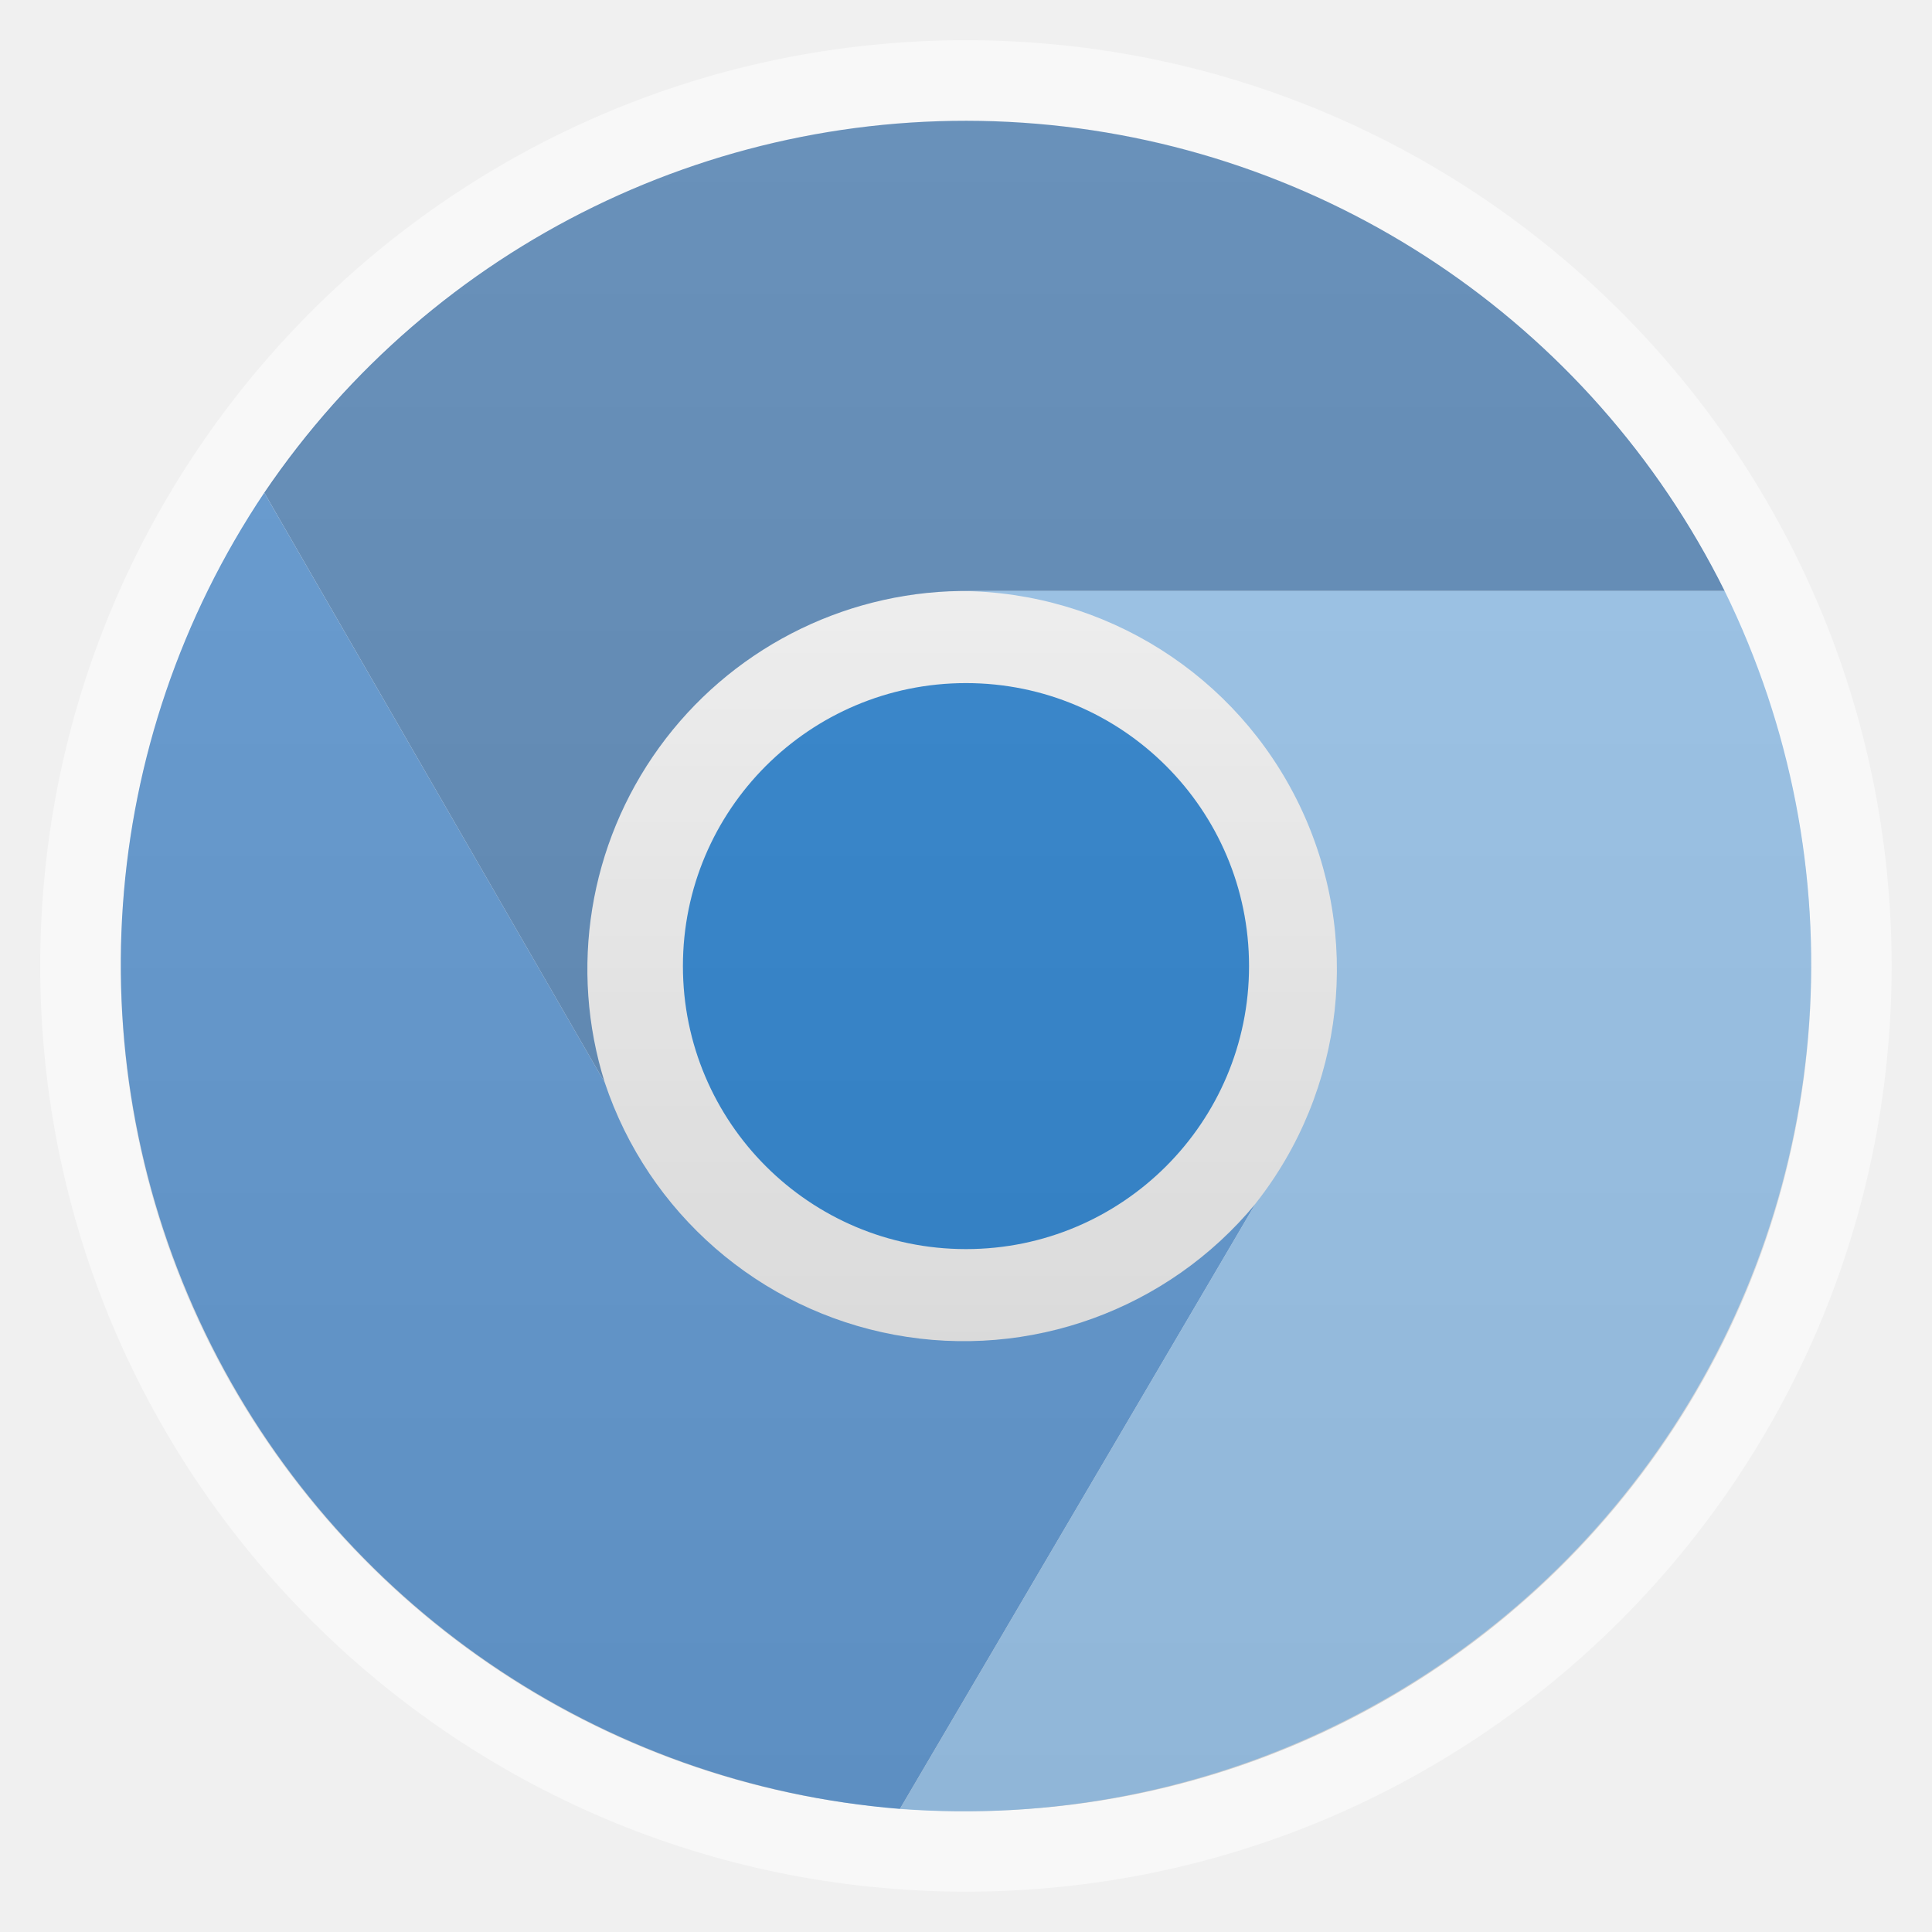
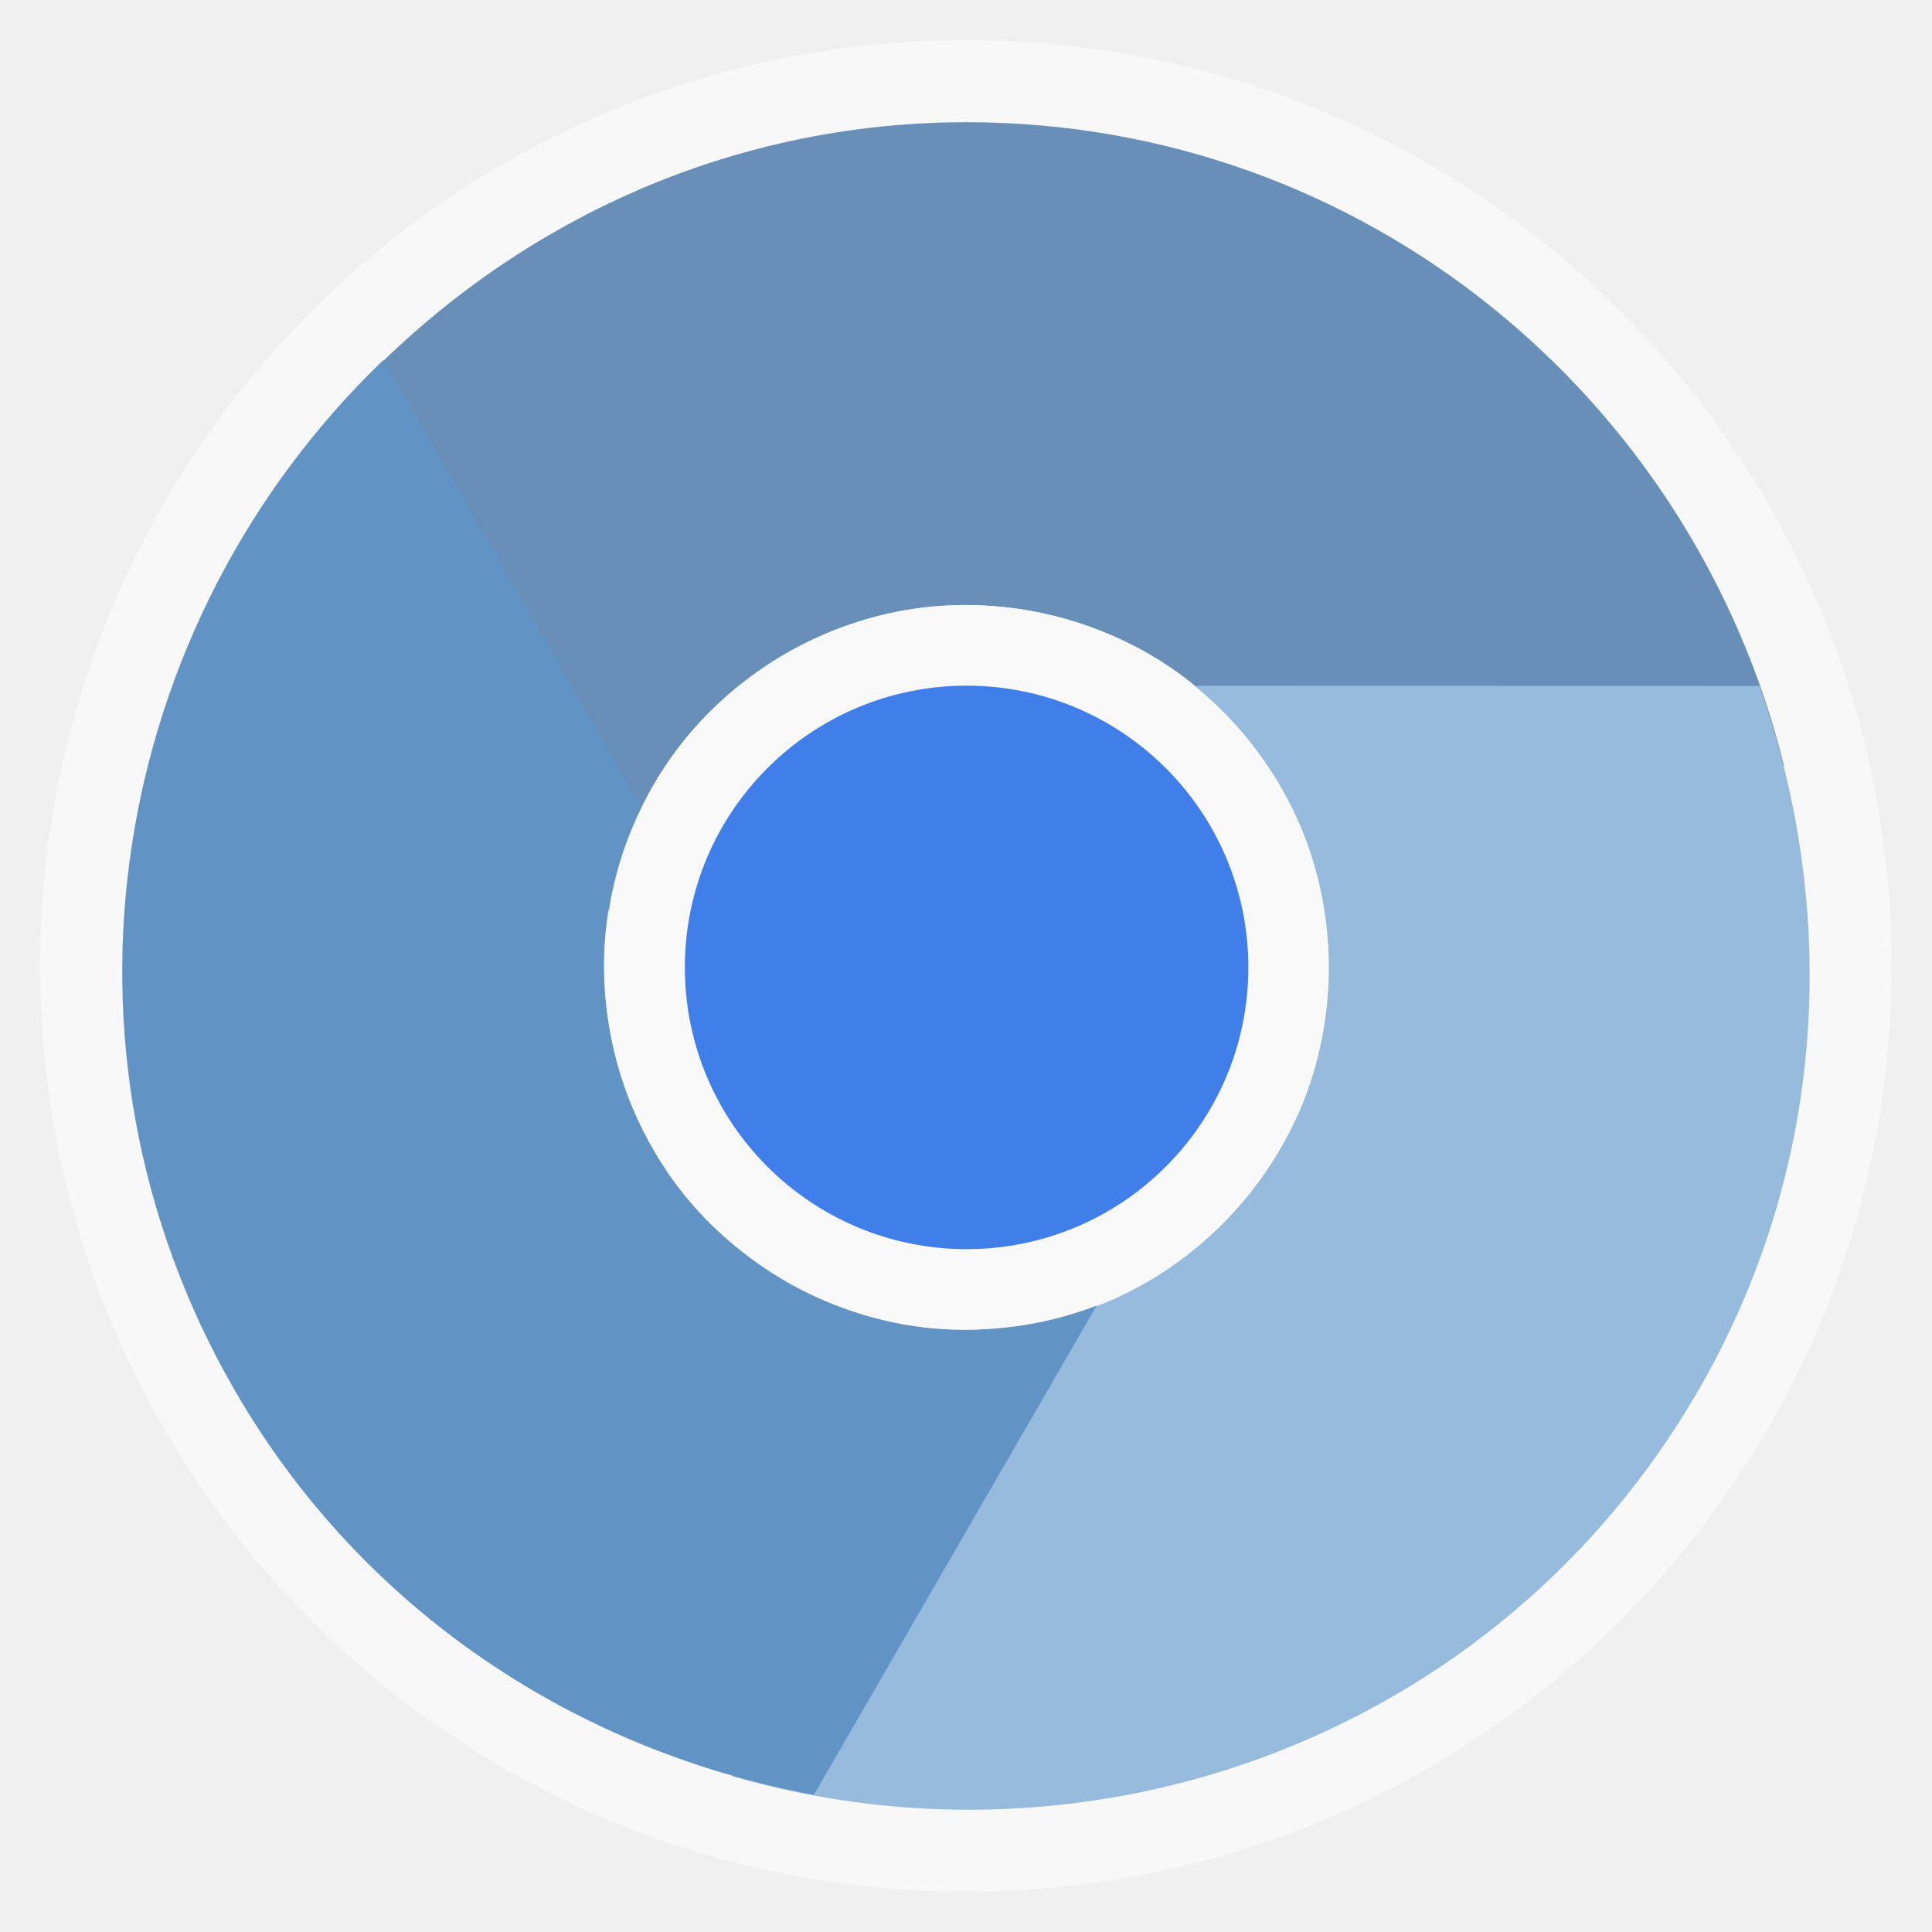
- <svg xmlns="http://www.w3.org/2000/svg" xmlns:xlink="http://www.w3.org/1999/xlink" width="48" viewBox="0 0 13.547 13.547" height="48">
-   <defs>
+ <svg xmlns="http://www.w3.org/2000/svg" xmlns:xlink="http://www.w3.org/1999/xlink" width="48" viewBox="0 0 13.547 13.547" height="48" id="svg2" version="1.1">
+   <defs id="defs4">
    <linearGradient id="linearGradient3923">
-       <stop offset="0" style="stop-color:#fff;stop-opacity:.059" />
-       <stop offset="1" style="stop-opacity:.059" />
+       <stop offset="0" style="stop-color:#fff;stop-opacity:.059" id="stop7" />
+       <stop offset="1" style="stop-opacity:.059" id="stop9" />
    </linearGradient>
    <linearGradient xlink:href="#linearGradient3923" id="linearGradient3929" x1="-40.5" x2="41.5" gradientUnits="userSpaceOnUse" />
    <linearGradient id="linearGradient4460">
-       <stop offset="0" style="stop-color:#dbdbdb" />
-       <stop offset="1" style="stop-color:#f9f9f9" />
+       <stop offset="0" style="stop-color:#000000;stop-opacity:0.118;" id="stop13" />
+       <stop offset="1" style="stop-color:#000000;stop-opacity:0;" id="stop15" />
    </linearGradient>
-     <linearGradient gradientTransform="matrix(1.10525 0 0 1.10525 -134.2787 -295.7618)" xlink:href="#linearGradient4460" id="linearGradient3032" y1="279.096" y2="268.33" gradientUnits="userSpaceOnUse" x2="0" />
+     <linearGradient gradientTransform="matrix(1.10525,0,0,1.10525,-134.2787,-295.7618)" xlink:href="#linearGradient4460" id="linearGradient3061" y1="279.096" y2="268.33" gradientUnits="userSpaceOnUse" x2="0" />
+     <linearGradient xlink:href="#linearGradient4460" id="linearGradient3002" gradientUnits="userSpaceOnUse" gradientTransform="matrix(1.105281,0,0,1.105281,-134.2826,-295.7705)" y1="279.096" x2="0" y2="268.33" />
+     <linearGradient y2="268.33" x2="0" y1="279.096" gradientTransform="matrix(1.105281,0,0,1.105281,-134.2826,-295.7705)" gradientUnits="userSpaceOnUse" id="linearGradient3002-9" xlink:href="#linearGradient4460-5" />
+     <linearGradient x2="0" gradientUnits="userSpaceOnUse" y2="268.33" y1="279.096" id="linearGradient3061-9" xlink:href="#linearGradient4460-5" gradientTransform="matrix(1.10525,0,0,1.10525,-134.2787,-295.7618)" />
+     <linearGradient id="linearGradient4460-5">
+       <stop id="stop13-5" style="stop-color:#000000;stop-opacity:0.118;" offset="0" />
+       <stop id="stop15-4" style="stop-color:#000000;stop-opacity:0;" offset="1" />
+     </linearGradient>
+     <linearGradient gradientUnits="userSpaceOnUse" x2="41.5" x1="-40.5" id="linearGradient3929-6" xlink:href="#linearGradient3923-1" />
+     <linearGradient id="linearGradient3923-1">
+       <stop id="stop7-6" style="stop-color:#fff;stop-opacity:.059" offset="0" />
+       <stop id="stop9-2" style="stop-opacity:.059" offset="1" />
+     </linearGradient>
+     <linearGradient x2="0" gradientUnits="userSpaceOnUse" y2="268.33" y1="279.096" id="linearGradient3032" xlink:href="#linearGradient4460-8" gradientTransform="matrix(1.10525,0,0,1.10525,-134.2787,-295.7618)" />
+     <linearGradient id="linearGradient4460-8">
+       <stop id="stop3017" style="stop-color:#dbdbdb" offset="0" />
+       <stop id="stop3019" style="stop-color:#f9f9f9" offset="1" />
+     </linearGradient>
+     <linearGradient gradientUnits="userSpaceOnUse" x2="41.5" x1="-40.5" id="linearGradient3929-4" xlink:href="#linearGradient3923-3" />
+     <linearGradient id="linearGradient3923-3">
+       <stop id="stop3011" style="stop-color:#fff;stop-opacity:.059" offset="0" />
+       <stop id="stop3013" style="stop-opacity:.059" offset="1" />
+     </linearGradient>
  </defs>
-   <g style="fill-rule:evenodd">
-     <rect width="12.982" x=".282" y=".282" rx="6.491" height="12.982" style="opacity:.5;fill:#fff" />
-     <rect width="11.853" x=".847" y=".847" rx="5.926" height="11.853" style="fill:url(#linearGradient3032)" />
-   </g>
-   <circle cx=".5" cy=".5" style="fill:#3384cb" r="41" d="m 41.5,0.5 c 0,22.644 -18.356,41 -41,41 -22.644,0 -41,-18.356 -41,-41 0,-22.644 18.356,-41 41,-41 22.644,0 41,18.356 41,41 z" transform="matrix(.04841 0 0 .0484 6.74915 6.74999)" />
-   <path style="fill:#608ab6" d="M 12.093,4.144 A 5.942,5.941 0 0 0 1.853,3.455 l 2.388,4.137 a 2.653,2.652 0 0 1 2.494,-3.448" />
-   <path style="fill:#6398ce" d="M 1.853,3.455 A 5.942,5.941 0 0 0 6.31,12.684 L 8.803,8.441 A 2.653,2.652 0 0 1 4.241,7.592" />
-   <path style="fill:#99c1e5" d="M 6.31,12.684 A 5.942,5.941 0 0 0 12.093,4.144 l -5.359,0 a 2.653,2.652 0 0 1 2.069,4.296" />
-   <circle cx=".5" cy=".5" style="fill:url(#linearGradient3929)" r="41" d="m 41.5,0.5 c 0,22.644 -18.356,41 -41,41 -22.644,0 -41,-18.356 -41,-41 0,-22.644 18.356,-41 41,-41 22.644,0 41,18.356 41,41 z" transform="matrix(0 .14455 .14455 0 6.70106 6.70106)" />
+   <rect id="rect20" style="opacity:0.5;fill:#ffffff;fill-rule:evenodd" height="12.982" rx="6.491" y="0.282" x="0.282" width="12.982" />
+   <path style="fill:#678fb8;fill-opacity:1;stroke:none" d="m 8.85,5.372 3.66,0 C 11.874,2.786 9.561,0.857 6.778,0.857 c -1.806,0 -3.402,0.825 -4.489,2.099 L 4.273,6.395 C 4.33,6.028 4.462,5.675 4.67,5.363 4.878,5.052 5.161,4.787 5.508,4.587 5.811,4.412 6.133,4.302 6.46,4.261 c 0.327,-0.041 0.665,-0.014 0.979,0.071 0.314,0.084 0.61,0.224 0.873,0.423 0.214,0.162 0.38,0.386 0.538,0.617 z" id="path3331" />
+   <path id="path3333" d="M 6.964,9.284 5.133,12.454 c 2.559,0.742 5.385,-0.296 6.777,-2.707 0.903,-1.564 0.987,-3.359 0.427,-4.937 l -3.971,-0.001 c 0.289,0.233 0.529,0.524 0.695,0.86 0.166,0.336 0.253,0.713 0.253,1.114 0,0.351 -0.065,0.684 -0.194,0.988 -0.129,0.304 -0.321,0.583 -0.551,0.813 -0.23,0.23 -0.499,0.416 -0.803,0.544 -0.247,0.105 -0.524,0.136 -0.804,0.157 z" style="fill:#96bbdd;fill-opacity:1;stroke:none" />
+   <path style="fill:#6193c5;fill-opacity:1;stroke:none" d="M 4.519,5.694 2.689,2.524 C 0.768,4.369 0.254,7.336 1.645,9.747 2.548,11.311 4.061,12.281 5.707,12.585 L 7.694,9.147 C 7.348,9.281 6.976,9.343 6.602,9.319 6.228,9.295 5.858,9.181 5.511,8.981 5.207,8.806 4.951,8.583 4.752,8.32 4.553,8.056 4.408,7.75 4.324,7.436 4.24,7.123 4.213,6.796 4.254,6.469 4.287,6.202 4.398,5.947 4.519,5.694 z" id="path3335" />
+   <path style="fill:#f9f9f9;fill-opacity:1;stroke:none" id="path3337" d="m 55,13.5 a 9.5,9.5 0 1 1 -19,0 9.5,9.5 0 1 1 19,0 z" transform="matrix(0.2673684,0,0,0.2673684,-5.387504,3.173919)" />
+   <path transform="matrix(0.2079532,0,0,0.2079532,-2.684112,3.976024)" d="m 55,13.5 a 9.5,9.5 0 1 1 -19,0 9.5,9.5 0 1 1 19,0 z" id="path3339" style="fill:#407fe9;fill-opacity:1;stroke:none" />
</svg>
